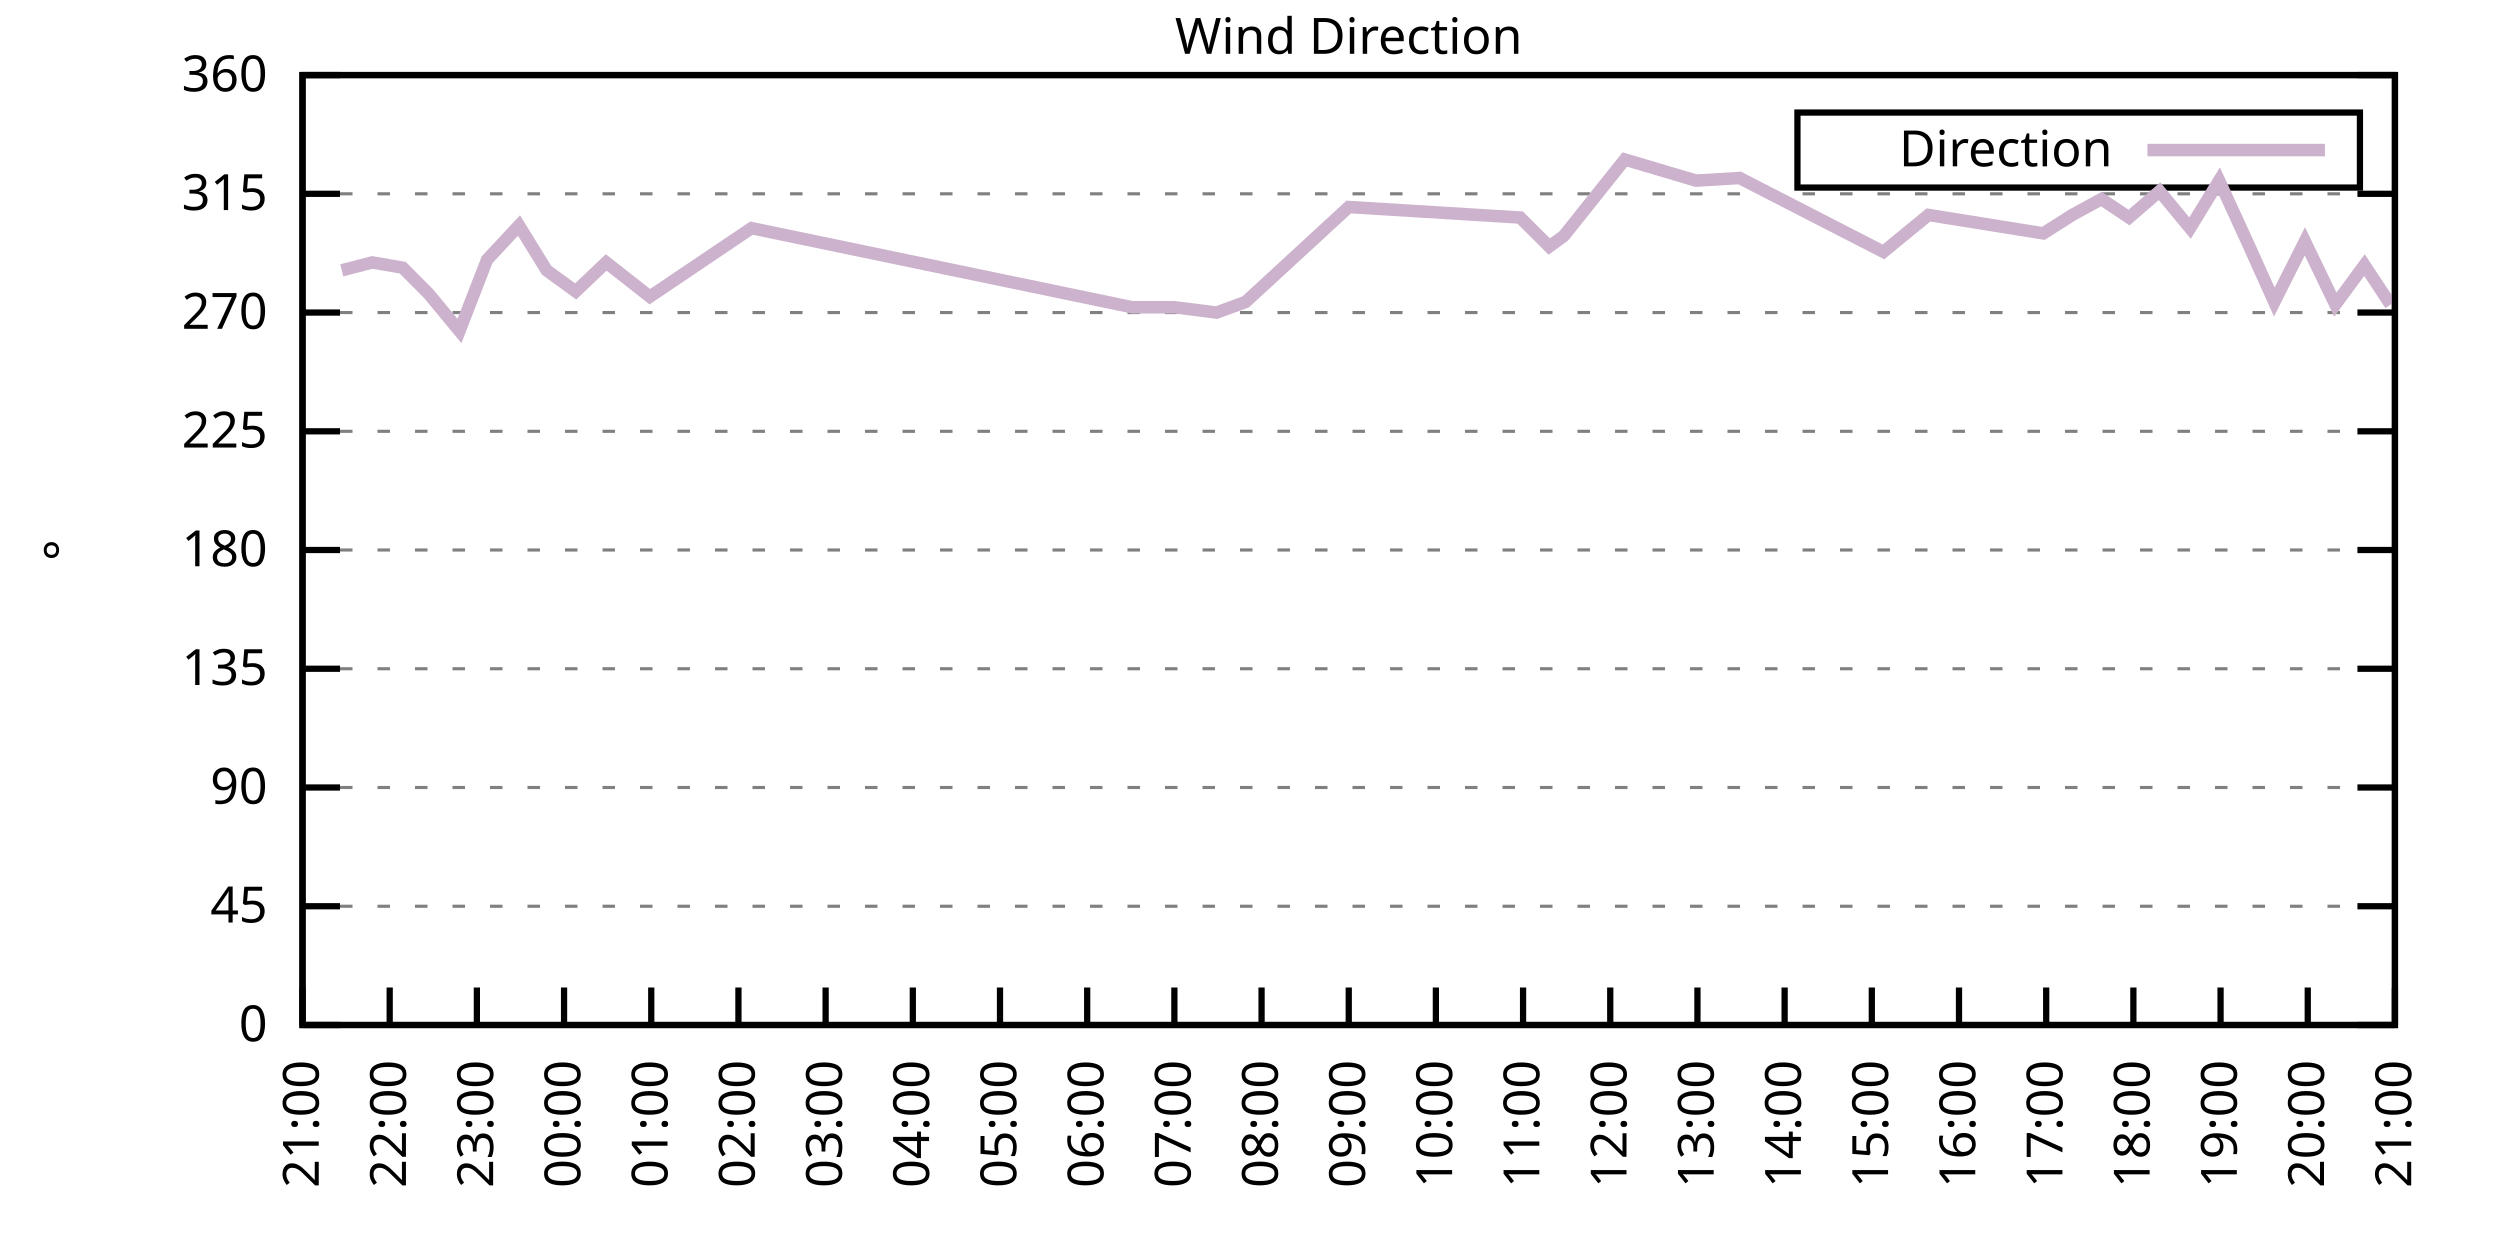
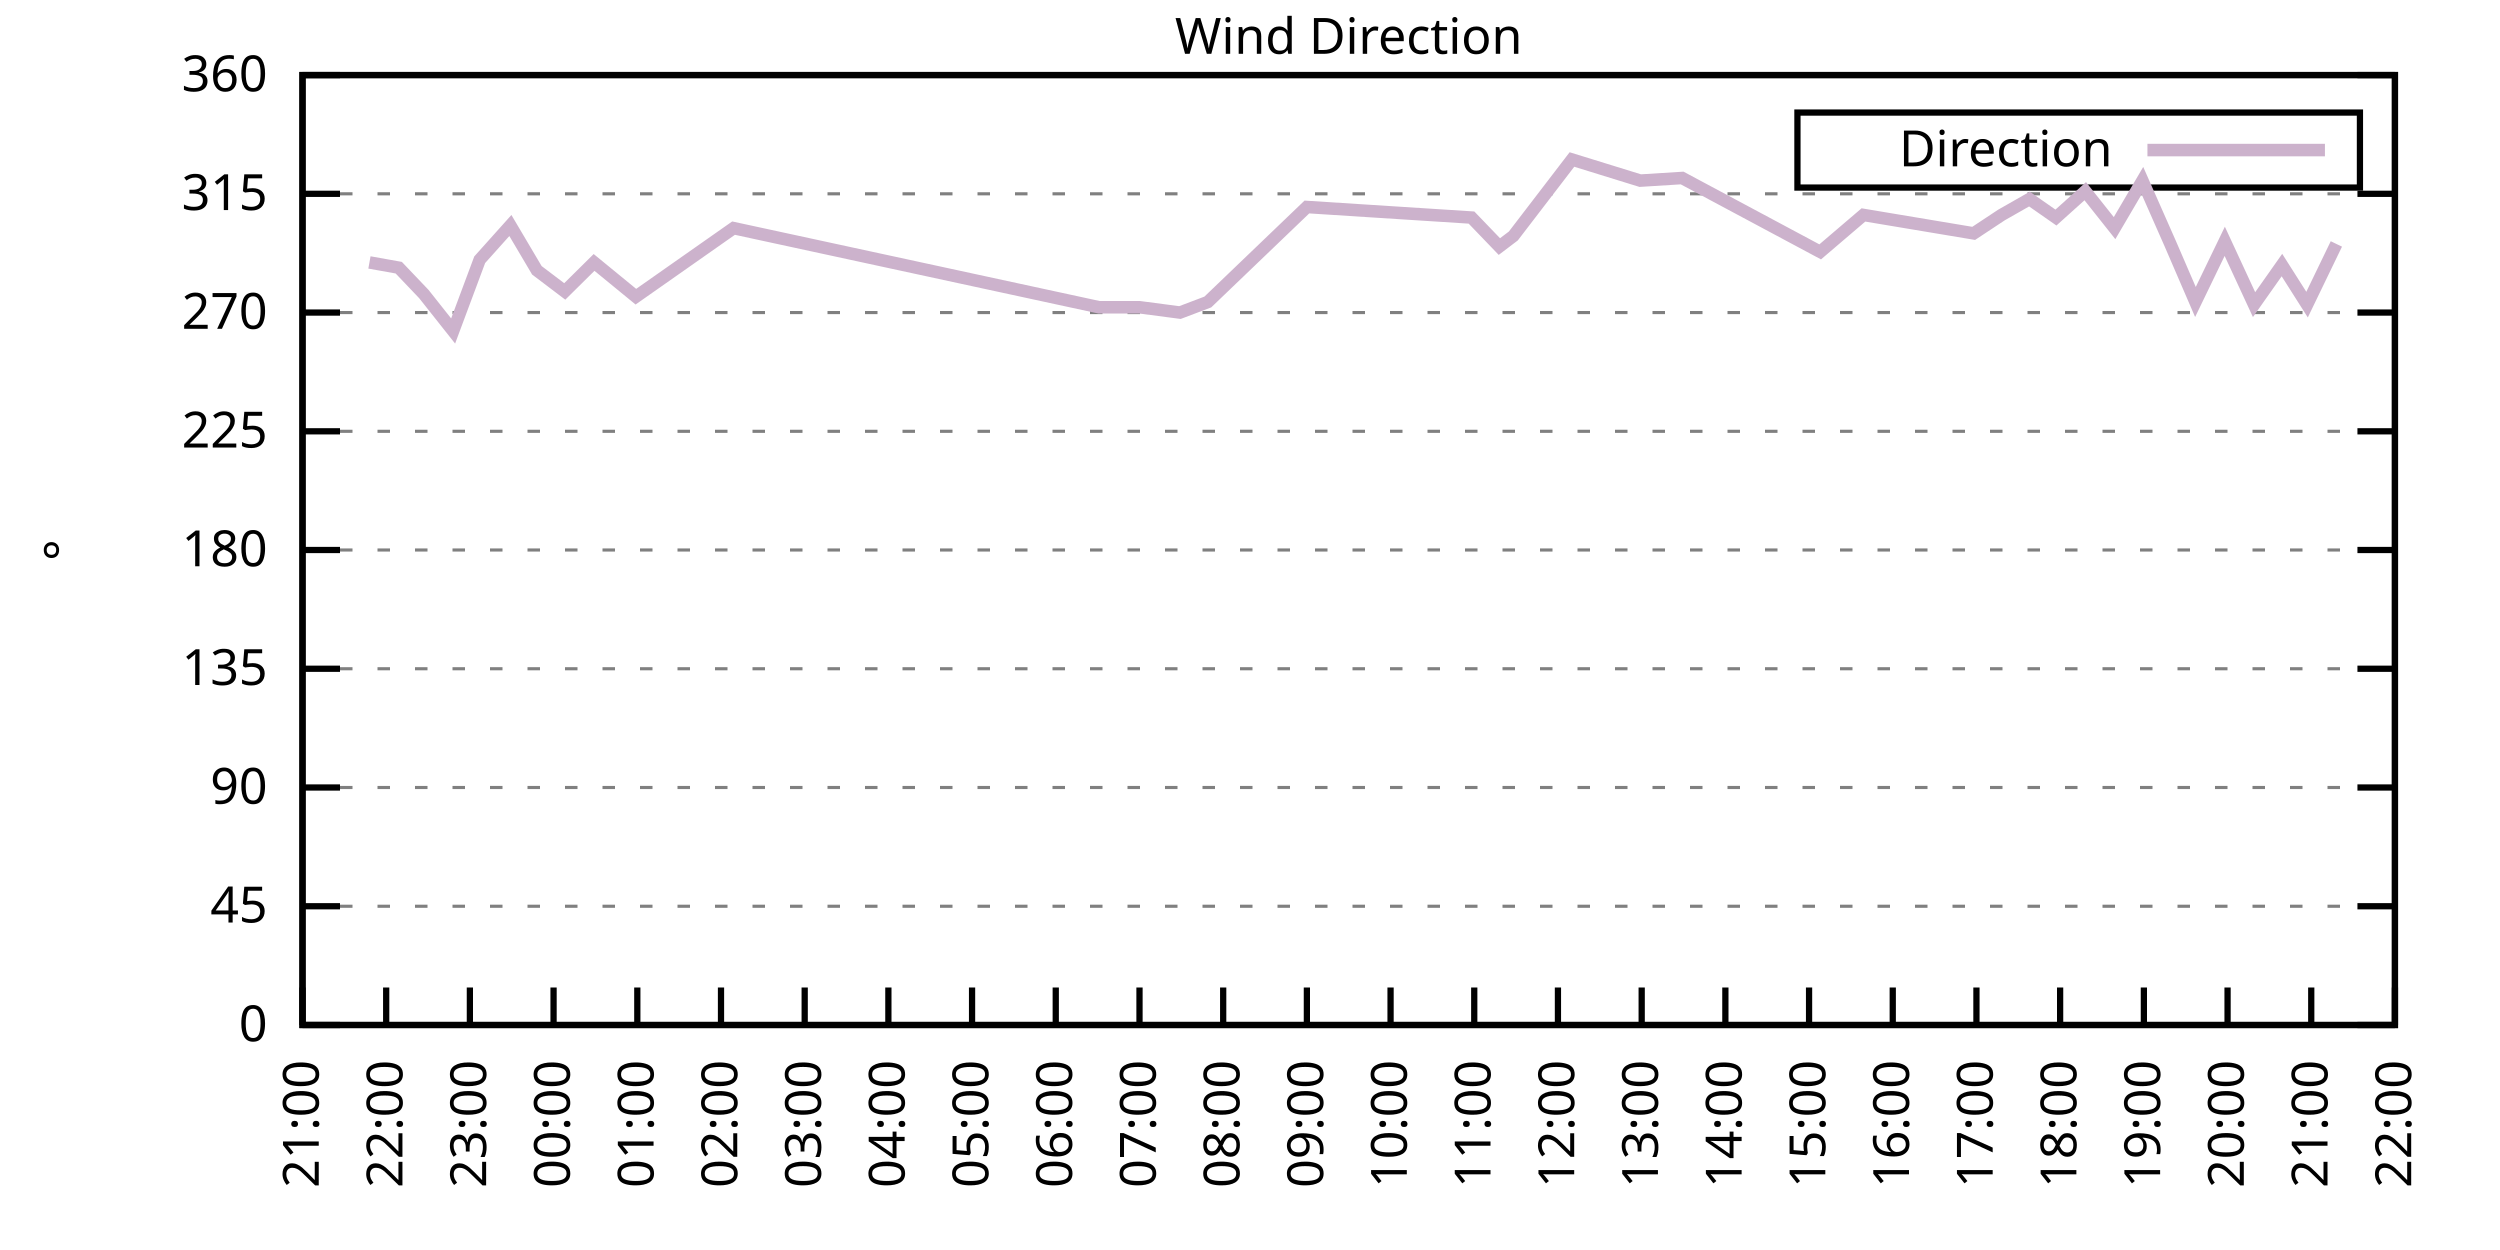
<svg xmlns="http://www.w3.org/2000/svg" xmlns:xlink="http://www.w3.org/1999/xlink" width="400" height="200" viewBox="0 0 400 200">
  <g id="gnuplot_canvas">
    <rect x="0" y="0" width="400" height="200" fill="none" />
    <defs>
      <circle id="gpDot" r="0.5" stroke-width="0.5" stroke="currentColor" />
      <path id="gpPt0" stroke-width="0.333" stroke="currentColor" d="M-1,0 h2 M0,-1 v2" />
      <path id="gpPt1" stroke-width="0.333" stroke="currentColor" d="M-1,-1 L1,1 M1,-1 L-1,1" />
      <path id="gpPt2" stroke-width="0.333" stroke="currentColor" d="M-1,0 L1,0 M0,-1 L0,1 M-1,-1 L1,1 M-1,1 L1,-1" />
      <rect id="gpPt3" stroke-width="0.333" stroke="currentColor" x="-1" y="-1" width="2" height="2" />
      <rect id="gpPt4" stroke-width="0.333" stroke="currentColor" fill="currentColor" x="-1" y="-1" width="2" height="2" />
      <circle id="gpPt5" stroke-width="0.333" stroke="currentColor" cx="0" cy="0" r="1" />
      <use xlink:href="#gpPt5" id="gpPt6" fill="currentColor" stroke="none" />
      <path id="gpPt7" stroke-width="0.333" stroke="currentColor" d="M0,-1.33 L-1.33,0.67 L1.33,0.67 z" />
      <use xlink:href="#gpPt7" id="gpPt8" fill="currentColor" stroke="none" />
      <use xlink:href="#gpPt7" id="gpPt9" stroke="currentColor" transform="rotate(180)" />
      <use xlink:href="#gpPt9" id="gpPt10" fill="currentColor" stroke="none" />
      <use xlink:href="#gpPt3" id="gpPt11" stroke="currentColor" transform="rotate(45)" />
      <use xlink:href="#gpPt11" id="gpPt12" fill="currentColor" stroke="none" />
      <path id="gpPt13" stroke-width="0.333" stroke="currentColor" d="M0,1.330 L1.265,0.411 L0.782,-1.067 L-0.782,-1.076 L-1.265,0.411 z" />
      <use xlink:href="#gpPt13" id="gpPt14" fill="currentColor" stroke="none" />
      <filter id="textbox" filterUnits="objectBoundingBox" x="0" y="0" height="1" width="1">
        <feFlood flood-color="white" flood-opacity="1" result="bgnd" />
        <feComposite in="SourceGraphic" in2="bgnd" operator="atop" />
      </filter>
      <filter id="greybox" filterUnits="objectBoundingBox" x="0" y="0" height="1" width="1">
        <feFlood flood-color="lightgrey" flood-opacity="1" result="grey" />
        <feComposite in="SourceGraphic" in2="grey" operator="atop" />
      </filter>
    </defs>
    <g fill="none" color="white" stroke="currentColor" stroke-width="1.00" stroke-linecap="butt" stroke-linejoin="miter">
</g>
    <g fill="none" color="black" stroke="currentColor" stroke-width="1.00" stroke-linecap="butt" stroke-linejoin="miter">
      <g stroke="none" shape-rendering="crispEdges">
        <polygon fill="rgb(255, 255, 255)" points="48.40,164.00 383.18,164.00 383.18,12.02 48.40,12.02 " />
      </g>
    </g>
    <g fill="none" color="black" stroke="currentColor" stroke-width="1.00" stroke-linecap="butt" stroke-linejoin="miter">
</g>
    <g fill="none" color="black" stroke="black" stroke-width="0.50" stroke-linecap="butt" stroke-linejoin="miter">
</g>
    <g fill="none" color="gray" stroke="currentColor" stroke-width="0.50" stroke-linecap="butt" stroke-linejoin="miter">
      <path stroke="gray" stroke-dasharray="2,4" class="gridline" d="M48.40,164.00 L383.19,164.00  " />
    </g>
    <g fill="none" color="gray" stroke="gray" stroke-width="1.00" stroke-linecap="butt" stroke-linejoin="miter">
</g>
    <g fill="none" color="black" stroke="currentColor" stroke-width="1.00" stroke-linecap="butt" stroke-linejoin="miter">
      <path stroke="black" d="M48.40,164.00 L54.40,164.00 M383.19,164.00 L377.19,164.00  " />
      <g transform="translate(42.80,166.60)" stroke="none" fill="black" font-family="Sans" font-size="8.00" text-anchor="end">
        <text>
          <tspan font-family="Sans"> 0</tspan>
        </text>
      </g>
    </g>
    <g fill="none" color="black" stroke="currentColor" stroke-width="1.00" stroke-linecap="butt" stroke-linejoin="miter">
</g>
    <g fill="none" color="black" stroke="black" stroke-width="0.50" stroke-linecap="butt" stroke-linejoin="miter">
</g>
    <g fill="none" color="gray" stroke="currentColor" stroke-width="0.50" stroke-linecap="butt" stroke-linejoin="miter">
      <path stroke="gray" stroke-dasharray="2,4" class="gridline" d="M48.40,145.00 L383.19,145.00  " />
    </g>
    <g fill="none" color="gray" stroke="gray" stroke-width="1.00" stroke-linecap="butt" stroke-linejoin="miter">
</g>
    <g fill="none" color="black" stroke="currentColor" stroke-width="1.00" stroke-linecap="butt" stroke-linejoin="miter">
      <path stroke="black" d="M48.40,145.00 L54.40,145.00 M383.19,145.00 L377.19,145.00  " />
      <g transform="translate(42.80,147.60)" stroke="none" fill="black" font-family="Sans" font-size="8.00" text-anchor="end">
        <text>
          <tspan font-family="Sans"> 45</tspan>
        </text>
      </g>
    </g>
    <g fill="none" color="black" stroke="currentColor" stroke-width="1.00" stroke-linecap="butt" stroke-linejoin="miter">
</g>
    <g fill="none" color="black" stroke="black" stroke-width="0.50" stroke-linecap="butt" stroke-linejoin="miter">
</g>
    <g fill="none" color="gray" stroke="currentColor" stroke-width="0.50" stroke-linecap="butt" stroke-linejoin="miter">
      <path stroke="gray" stroke-dasharray="2,4" class="gridline" d="M48.40,126.00 L383.19,126.00  " />
    </g>
    <g fill="none" color="gray" stroke="gray" stroke-width="1.00" stroke-linecap="butt" stroke-linejoin="miter">
</g>
    <g fill="none" color="black" stroke="currentColor" stroke-width="1.00" stroke-linecap="butt" stroke-linejoin="miter">
      <path stroke="black" d="M48.40,126.00 L54.40,126.00 M383.19,126.00 L377.19,126.00  " />
      <g transform="translate(42.80,128.60)" stroke="none" fill="black" font-family="Sans" font-size="8.00" text-anchor="end">
        <text>
          <tspan font-family="Sans"> 90</tspan>
        </text>
      </g>
    </g>
    <g fill="none" color="black" stroke="currentColor" stroke-width="1.00" stroke-linecap="butt" stroke-linejoin="miter">
</g>
    <g fill="none" color="black" stroke="black" stroke-width="0.50" stroke-linecap="butt" stroke-linejoin="miter">
</g>
    <g fill="none" color="gray" stroke="currentColor" stroke-width="0.50" stroke-linecap="butt" stroke-linejoin="miter">
      <path stroke="gray" stroke-dasharray="2,4" class="gridline" d="M48.40,107.00 L383.19,107.00  " />
    </g>
    <g fill="none" color="gray" stroke="gray" stroke-width="1.00" stroke-linecap="butt" stroke-linejoin="miter">
</g>
    <g fill="none" color="black" stroke="currentColor" stroke-width="1.00" stroke-linecap="butt" stroke-linejoin="miter">
      <path stroke="black" d="M48.40,107.00 L54.40,107.00 M383.19,107.00 L377.19,107.00  " />
      <g transform="translate(42.80,109.60)" stroke="none" fill="black" font-family="Sans" font-size="8.00" text-anchor="end">
        <text>
          <tspan font-family="Sans"> 135</tspan>
        </text>
      </g>
    </g>
    <g fill="none" color="black" stroke="currentColor" stroke-width="1.00" stroke-linecap="butt" stroke-linejoin="miter">
</g>
    <g fill="none" color="black" stroke="black" stroke-width="0.50" stroke-linecap="butt" stroke-linejoin="miter">
</g>
    <g fill="none" color="gray" stroke="currentColor" stroke-width="0.50" stroke-linecap="butt" stroke-linejoin="miter">
      <path stroke="gray" stroke-dasharray="2,4" class="gridline" d="M48.40,88.00 L383.19,88.00  " />
    </g>
    <g fill="none" color="gray" stroke="gray" stroke-width="1.00" stroke-linecap="butt" stroke-linejoin="miter">
</g>
    <g fill="none" color="black" stroke="currentColor" stroke-width="1.00" stroke-linecap="butt" stroke-linejoin="miter">
      <path stroke="black" d="M48.40,88.00 L54.40,88.00 M383.19,88.00 L377.19,88.00  " />
      <g transform="translate(42.80,90.60)" stroke="none" fill="black" font-family="Sans" font-size="8.00" text-anchor="end">
        <text>
          <tspan font-family="Sans"> 180</tspan>
        </text>
      </g>
    </g>
    <g fill="none" color="black" stroke="currentColor" stroke-width="1.00" stroke-linecap="butt" stroke-linejoin="miter">
</g>
    <g fill="none" color="black" stroke="black" stroke-width="0.50" stroke-linecap="butt" stroke-linejoin="miter">
</g>
    <g fill="none" color="gray" stroke="currentColor" stroke-width="0.50" stroke-linecap="butt" stroke-linejoin="miter">
      <path stroke="gray" stroke-dasharray="2,4" class="gridline" d="M48.40,69.01 L383.19,69.01  " />
    </g>
    <g fill="none" color="gray" stroke="gray" stroke-width="1.00" stroke-linecap="butt" stroke-linejoin="miter">
</g>
    <g fill="none" color="black" stroke="currentColor" stroke-width="1.00" stroke-linecap="butt" stroke-linejoin="miter">
      <path stroke="black" d="M48.40,69.01 L54.40,69.01 M383.19,69.01 L377.19,69.01  " />
      <g transform="translate(42.80,71.61)" stroke="none" fill="black" font-family="Sans" font-size="8.00" text-anchor="end">
        <text>
          <tspan font-family="Sans"> 225</tspan>
        </text>
      </g>
    </g>
    <g fill="none" color="black" stroke="currentColor" stroke-width="1.00" stroke-linecap="butt" stroke-linejoin="miter">
</g>
    <g fill="none" color="black" stroke="black" stroke-width="0.50" stroke-linecap="butt" stroke-linejoin="miter">
</g>
    <g fill="none" color="gray" stroke="currentColor" stroke-width="0.50" stroke-linecap="butt" stroke-linejoin="miter">
      <path stroke="gray" stroke-dasharray="2,4" class="gridline" d="M48.40,50.01 L383.19,50.01  " />
    </g>
    <g fill="none" color="gray" stroke="gray" stroke-width="1.00" stroke-linecap="butt" stroke-linejoin="miter">
</g>
    <g fill="none" color="black" stroke="currentColor" stroke-width="1.00" stroke-linecap="butt" stroke-linejoin="miter">
      <path stroke="black" d="M48.40,50.01 L54.40,50.01 M383.19,50.01 L377.19,50.01  " />
      <g transform="translate(42.80,52.61)" stroke="none" fill="black" font-family="Sans" font-size="8.00" text-anchor="end">
        <text>
          <tspan font-family="Sans"> 270</tspan>
        </text>
      </g>
    </g>
    <g fill="none" color="black" stroke="currentColor" stroke-width="1.00" stroke-linecap="butt" stroke-linejoin="miter">
</g>
    <g fill="none" color="black" stroke="black" stroke-width="0.50" stroke-linecap="butt" stroke-linejoin="miter">
</g>
    <g fill="none" color="gray" stroke="currentColor" stroke-width="0.50" stroke-linecap="butt" stroke-linejoin="miter">
      <path stroke="gray" stroke-dasharray="2,4" class="gridline" d="M48.40,31.01 L383.19,31.01  " />
    </g>
    <g fill="none" color="gray" stroke="gray" stroke-width="1.00" stroke-linecap="butt" stroke-linejoin="miter">
</g>
    <g fill="none" color="black" stroke="currentColor" stroke-width="1.00" stroke-linecap="butt" stroke-linejoin="miter">
      <path stroke="black" d="M48.40,31.01 L54.40,31.01 M383.19,31.01 L377.19,31.01  " />
      <g transform="translate(42.80,33.61)" stroke="none" fill="black" font-family="Sans" font-size="8.00" text-anchor="end">
        <text>
          <tspan font-family="Sans"> 315</tspan>
        </text>
      </g>
    </g>
    <g fill="none" color="black" stroke="currentColor" stroke-width="1.00" stroke-linecap="butt" stroke-linejoin="miter">
</g>
    <g fill="none" color="black" stroke="black" stroke-width="0.50" stroke-linecap="butt" stroke-linejoin="miter">
</g>
    <g fill="none" color="gray" stroke="currentColor" stroke-width="0.50" stroke-linecap="butt" stroke-linejoin="miter">
      <path stroke="gray" stroke-dasharray="2,4" class="gridline" d="M48.40,12.01 L383.19,12.01  " />
    </g>
    <g fill="none" color="gray" stroke="gray" stroke-width="1.00" stroke-linecap="butt" stroke-linejoin="miter">
</g>
    <g fill="none" color="black" stroke="currentColor" stroke-width="1.00" stroke-linecap="butt" stroke-linejoin="miter">
      <path stroke="black" d="M48.40,12.01 L54.40,12.01 M383.19,12.01 L377.19,12.01  " />
      <g transform="translate(42.80,14.61)" stroke="none" fill="black" font-family="Sans" font-size="8.00" text-anchor="end">
        <text>
          <tspan font-family="Sans"> 360</tspan>
        </text>
      </g>
    </g>
    <g fill="none" color="black" stroke="currentColor" stroke-width="1.00" stroke-linecap="butt" stroke-linejoin="miter">
      <path stroke="black" d="M48.40,164.00 L48.40,158.00  " />
      <g transform="translate(51.00,169.60) rotate(270.00)" stroke="none" fill="black" font-family="Sans" font-size="8.00" text-anchor="end">
        <text>
          <tspan font-family="Sans">21:00</tspan>
        </text>
      </g>
    </g>
    <g fill="none" color="black" stroke="currentColor" stroke-width="1.00" stroke-linecap="butt" stroke-linejoin="miter">
-       <path stroke="black" d="M62.35,164.00 L62.35,158.00  " />
-       <g transform="translate(64.95,169.60) rotate(270.00)" stroke="none" fill="black" font-family="Sans" font-size="8.00" text-anchor="end">
+       <path stroke="black" d="M61.79,164.00 L61.79,158.00  " />
+       <g transform="translate(64.39,169.60) rotate(270.00)" stroke="none" fill="black" font-family="Sans" font-size="8.00" text-anchor="end">
        <text>
          <tspan font-family="Sans">22:00</tspan>
        </text>
      </g>
    </g>
    <g fill="none" color="black" stroke="currentColor" stroke-width="1.00" stroke-linecap="butt" stroke-linejoin="miter">
-       <path stroke="black" d="M76.30,164.00 L76.30,158.00  " />
-       <g transform="translate(78.90,169.60) rotate(270.00)" stroke="none" fill="black" font-family="Sans" font-size="8.00" text-anchor="end">
+       <path stroke="black" d="M75.18,164.00 L75.18,158.00  " />
+       <g transform="translate(77.78,169.60) rotate(270.00)" stroke="none" fill="black" font-family="Sans" font-size="8.00" text-anchor="end">
        <text>
          <tspan font-family="Sans">23:00</tspan>
        </text>
      </g>
    </g>
    <g fill="none" color="black" stroke="currentColor" stroke-width="1.00" stroke-linecap="butt" stroke-linejoin="miter">
-       <path stroke="black" d="M90.25,164.00 L90.25,158.00  " />
-       <g transform="translate(92.85,169.60) rotate(270.00)" stroke="none" fill="black" font-family="Sans" font-size="8.00" text-anchor="end">
+       <path stroke="black" d="M88.57,164.00 L88.57,158.00  " />
+       <g transform="translate(91.17,169.60) rotate(270.00)" stroke="none" fill="black" font-family="Sans" font-size="8.00" text-anchor="end">
        <text>
          <tspan font-family="Sans">00:00</tspan>
        </text>
      </g>
    </g>
    <g fill="none" color="black" stroke="currentColor" stroke-width="1.00" stroke-linecap="butt" stroke-linejoin="miter">
-       <path stroke="black" d="M104.20,164.00 L104.20,158.00  " />
-       <g transform="translate(106.80,169.60) rotate(270.00)" stroke="none" fill="black" font-family="Sans" font-size="8.00" text-anchor="end">
+       <path stroke="black" d="M101.97,164.00 L101.97,158.00  " />
+       <g transform="translate(104.57,169.60) rotate(270.00)" stroke="none" fill="black" font-family="Sans" font-size="8.00" text-anchor="end">
        <text>
          <tspan font-family="Sans">01:00</tspan>
        </text>
      </g>
    </g>
    <g fill="none" color="black" stroke="currentColor" stroke-width="1.00" stroke-linecap="butt" stroke-linejoin="miter">
-       <path stroke="black" d="M118.15,164.00 L118.15,158.00  " />
-       <g transform="translate(120.75,169.60) rotate(270.00)" stroke="none" fill="black" font-family="Sans" font-size="8.00" text-anchor="end">
+       <path stroke="black" d="M115.36,164.00 L115.36,158.00  " />
+       <g transform="translate(117.96,169.60) rotate(270.00)" stroke="none" fill="black" font-family="Sans" font-size="8.00" text-anchor="end">
        <text>
          <tspan font-family="Sans">02:00</tspan>
        </text>
      </g>
    </g>
    <g fill="none" color="black" stroke="currentColor" stroke-width="1.00" stroke-linecap="butt" stroke-linejoin="miter">
-       <path stroke="black" d="M132.10,164.00 L132.10,158.00  " />
-       <g transform="translate(134.70,169.60) rotate(270.00)" stroke="none" fill="black" font-family="Sans" font-size="8.00" text-anchor="end">
+       <path stroke="black" d="M128.75,164.00 L128.75,158.00  " />
+       <g transform="translate(131.35,169.60) rotate(270.00)" stroke="none" fill="black" font-family="Sans" font-size="8.00" text-anchor="end">
        <text>
          <tspan font-family="Sans">03:00</tspan>
        </text>
      </g>
    </g>
    <g fill="none" color="black" stroke="currentColor" stroke-width="1.00" stroke-linecap="butt" stroke-linejoin="miter">
-       <path stroke="black" d="M146.05,164.00 L146.05,158.00  " />
-       <g transform="translate(148.65,169.60) rotate(270.00)" stroke="none" fill="black" font-family="Sans" font-size="8.00" text-anchor="end">
+       <path stroke="black" d="M142.14,164.00 L142.14,158.00  " />
+       <g transform="translate(144.74,169.60) rotate(270.00)" stroke="none" fill="black" font-family="Sans" font-size="8.00" text-anchor="end">
        <text>
          <tspan font-family="Sans">04:00</tspan>
        </text>
      </g>
    </g>
    <g fill="none" color="black" stroke="currentColor" stroke-width="1.00" stroke-linecap="butt" stroke-linejoin="miter">
-       <path stroke="black" d="M160.00,164.00 L160.00,158.00  " />
-       <g transform="translate(162.60,169.60) rotate(270.00)" stroke="none" fill="black" font-family="Sans" font-size="8.00" text-anchor="end">
+       <path stroke="black" d="M155.53,164.00 L155.53,158.00  " />
+       <g transform="translate(158.13,169.60) rotate(270.00)" stroke="none" fill="black" font-family="Sans" font-size="8.00" text-anchor="end">
        <text>
          <tspan font-family="Sans">05:00</tspan>
        </text>
      </g>
    </g>
    <g fill="none" color="black" stroke="currentColor" stroke-width="1.00" stroke-linecap="butt" stroke-linejoin="miter">
-       <path stroke="black" d="M173.95,164.00 L173.95,158.00  " />
-       <g transform="translate(176.55,169.60) rotate(270.00)" stroke="none" fill="black" font-family="Sans" font-size="8.00" text-anchor="end">
+       <path stroke="black" d="M168.92,164.00 L168.92,158.00  " />
+       <g transform="translate(171.52,169.60) rotate(270.00)" stroke="none" fill="black" font-family="Sans" font-size="8.00" text-anchor="end">
        <text>
          <tspan font-family="Sans">06:00</tspan>
        </text>
      </g>
    </g>
    <g fill="none" color="black" stroke="currentColor" stroke-width="1.00" stroke-linecap="butt" stroke-linejoin="miter">
-       <path stroke="black" d="M187.90,164.00 L187.90,158.00  " />
-       <g transform="translate(190.50,169.60) rotate(270.00)" stroke="none" fill="black" font-family="Sans" font-size="8.00" text-anchor="end">
+       <path stroke="black" d="M182.32,164.00 L182.32,158.00  " />
+       <g transform="translate(184.92,169.60) rotate(270.00)" stroke="none" fill="black" font-family="Sans" font-size="8.00" text-anchor="end">
        <text>
          <tspan font-family="Sans">07:00</tspan>
        </text>
      </g>
    </g>
    <g fill="none" color="black" stroke="currentColor" stroke-width="1.00" stroke-linecap="butt" stroke-linejoin="miter">
-       <path stroke="black" d="M201.85,164.00 L201.85,158.00  " />
-       <g transform="translate(204.45,169.60) rotate(270.00)" stroke="none" fill="black" font-family="Sans" font-size="8.00" text-anchor="end">
+       <path stroke="black" d="M195.71,164.00 L195.71,158.00  " />
+       <g transform="translate(198.31,169.60) rotate(270.00)" stroke="none" fill="black" font-family="Sans" font-size="8.00" text-anchor="end">
        <text>
          <tspan font-family="Sans">08:00</tspan>
        </text>
      </g>
    </g>
    <g fill="none" color="black" stroke="currentColor" stroke-width="1.00" stroke-linecap="butt" stroke-linejoin="miter">
-       <path stroke="black" d="M215.80,164.00 L215.80,158.00  " />
-       <g transform="translate(218.40,169.60) rotate(270.00)" stroke="none" fill="black" font-family="Sans" font-size="8.00" text-anchor="end">
+       <path stroke="black" d="M209.10,164.00 L209.10,158.00  " />
+       <g transform="translate(211.70,169.60) rotate(270.00)" stroke="none" fill="black" font-family="Sans" font-size="8.00" text-anchor="end">
        <text>
          <tspan font-family="Sans">09:00</tspan>
        </text>
      </g>
    </g>
    <g fill="none" color="black" stroke="currentColor" stroke-width="1.00" stroke-linecap="butt" stroke-linejoin="miter">
-       <path stroke="black" d="M229.74,164.00 L229.74,158.00  " />
-       <g transform="translate(232.34,169.60) rotate(270.00)" stroke="none" fill="black" font-family="Sans" font-size="8.00" text-anchor="end">
+       <path stroke="black" d="M222.49,164.00 L222.49,158.00  " />
+       <g transform="translate(225.09,169.60) rotate(270.00)" stroke="none" fill="black" font-family="Sans" font-size="8.00" text-anchor="end">
        <text>
          <tspan font-family="Sans">10:00</tspan>
        </text>
      </g>
    </g>
    <g fill="none" color="black" stroke="currentColor" stroke-width="1.00" stroke-linecap="butt" stroke-linejoin="miter">
-       <path stroke="black" d="M243.69,164.00 L243.69,158.00  " />
-       <g transform="translate(246.29,169.60) rotate(270.00)" stroke="none" fill="black" font-family="Sans" font-size="8.00" text-anchor="end">
+       <path stroke="black" d="M235.88,164.00 L235.88,158.00  " />
+       <g transform="translate(238.48,169.60) rotate(270.00)" stroke="none" fill="black" font-family="Sans" font-size="8.00" text-anchor="end">
        <text>
          <tspan font-family="Sans">11:00</tspan>
        </text>
      </g>
    </g>
    <g fill="none" color="black" stroke="currentColor" stroke-width="1.00" stroke-linecap="butt" stroke-linejoin="miter">
-       <path stroke="black" d="M257.64,164.00 L257.64,158.00  " />
-       <g transform="translate(260.24,169.60) rotate(270.00)" stroke="none" fill="black" font-family="Sans" font-size="8.00" text-anchor="end">
+       <path stroke="black" d="M249.27,164.00 L249.27,158.00  " />
+       <g transform="translate(251.87,169.60) rotate(270.00)" stroke="none" fill="black" font-family="Sans" font-size="8.00" text-anchor="end">
        <text>
          <tspan font-family="Sans">12:00</tspan>
        </text>
      </g>
    </g>
    <g fill="none" color="black" stroke="currentColor" stroke-width="1.00" stroke-linecap="butt" stroke-linejoin="miter">
-       <path stroke="black" d="M271.59,164.00 L271.59,158.00  " />
-       <g transform="translate(274.19,169.60) rotate(270.00)" stroke="none" fill="black" font-family="Sans" font-size="8.00" text-anchor="end">
+       <path stroke="black" d="M262.67,164.00 L262.67,158.00  " />
+       <g transform="translate(265.27,169.60) rotate(270.00)" stroke="none" fill="black" font-family="Sans" font-size="8.00" text-anchor="end">
        <text>
          <tspan font-family="Sans">13:00</tspan>
        </text>
      </g>
    </g>
    <g fill="none" color="black" stroke="currentColor" stroke-width="1.00" stroke-linecap="butt" stroke-linejoin="miter">
-       <path stroke="black" d="M285.54,164.00 L285.54,158.00  " />
-       <g transform="translate(288.14,169.60) rotate(270.00)" stroke="none" fill="black" font-family="Sans" font-size="8.00" text-anchor="end">
+       <path stroke="black" d="M276.06,164.00 L276.06,158.00  " />
+       <g transform="translate(278.66,169.60) rotate(270.00)" stroke="none" fill="black" font-family="Sans" font-size="8.00" text-anchor="end">
        <text>
          <tspan font-family="Sans">14:00</tspan>
        </text>
      </g>
    </g>
    <g fill="none" color="black" stroke="currentColor" stroke-width="1.00" stroke-linecap="butt" stroke-linejoin="miter">
-       <path stroke="black" d="M299.49,164.00 L299.49,158.00  " />
-       <g transform="translate(302.09,169.60) rotate(270.00)" stroke="none" fill="black" font-family="Sans" font-size="8.00" text-anchor="end">
+       <path stroke="black" d="M289.45,164.00 L289.45,158.00  " />
+       <g transform="translate(292.05,169.60) rotate(270.00)" stroke="none" fill="black" font-family="Sans" font-size="8.00" text-anchor="end">
        <text>
          <tspan font-family="Sans">15:00</tspan>
        </text>
      </g>
    </g>
    <g fill="none" color="black" stroke="currentColor" stroke-width="1.00" stroke-linecap="butt" stroke-linejoin="miter">
-       <path stroke="black" d="M313.44,164.00 L313.44,158.00  " />
-       <g transform="translate(316.04,169.60) rotate(270.00)" stroke="none" fill="black" font-family="Sans" font-size="8.00" text-anchor="end">
+       <path stroke="black" d="M302.84,164.00 L302.84,158.00  " />
+       <g transform="translate(305.44,169.60) rotate(270.00)" stroke="none" fill="black" font-family="Sans" font-size="8.00" text-anchor="end">
        <text>
          <tspan font-family="Sans">16:00</tspan>
        </text>
      </g>
    </g>
    <g fill="none" color="black" stroke="currentColor" stroke-width="1.00" stroke-linecap="butt" stroke-linejoin="miter">
-       <path stroke="black" d="M327.39,164.00 L327.39,158.00  " />
-       <g transform="translate(329.99,169.60) rotate(270.00)" stroke="none" fill="black" font-family="Sans" font-size="8.00" text-anchor="end">
+       <path stroke="black" d="M316.23,164.00 L316.23,158.00  " />
+       <g transform="translate(318.83,169.60) rotate(270.00)" stroke="none" fill="black" font-family="Sans" font-size="8.00" text-anchor="end">
        <text>
          <tspan font-family="Sans">17:00</tspan>
        </text>
      </g>
    </g>
    <g fill="none" color="black" stroke="currentColor" stroke-width="1.00" stroke-linecap="butt" stroke-linejoin="miter">
-       <path stroke="black" d="M341.34,164.00 L341.34,158.00  " />
-       <g transform="translate(343.94,169.60) rotate(270.00)" stroke="none" fill="black" font-family="Sans" font-size="8.00" text-anchor="end">
+       <path stroke="black" d="M329.62,164.00 L329.62,158.00  " />
+       <g transform="translate(332.22,169.60) rotate(270.00)" stroke="none" fill="black" font-family="Sans" font-size="8.00" text-anchor="end">
        <text>
          <tspan font-family="Sans">18:00</tspan>
        </text>
      </g>
    </g>
    <g fill="none" color="black" stroke="currentColor" stroke-width="1.00" stroke-linecap="butt" stroke-linejoin="miter">
-       <path stroke="black" d="M355.29,164.00 L355.29,158.00  " />
-       <g transform="translate(357.89,169.60) rotate(270.00)" stroke="none" fill="black" font-family="Sans" font-size="8.00" text-anchor="end">
+       <path stroke="black" d="M343.02,164.00 L343.02,158.00  " />
+       <g transform="translate(345.62,169.60) rotate(270.00)" stroke="none" fill="black" font-family="Sans" font-size="8.00" text-anchor="end">
        <text>
          <tspan font-family="Sans">19:00</tspan>
        </text>
      </g>
    </g>
    <g fill="none" color="black" stroke="currentColor" stroke-width="1.00" stroke-linecap="butt" stroke-linejoin="miter">
-       <path stroke="black" d="M369.24,164.00 L369.24,158.00  " />
-       <g transform="translate(371.84,169.60) rotate(270.00)" stroke="none" fill="black" font-family="Sans" font-size="8.00" text-anchor="end">
+       <path stroke="black" d="M356.41,164.00 L356.41,158.00  " />
+       <g transform="translate(359.01,169.60) rotate(270.00)" stroke="none" fill="black" font-family="Sans" font-size="8.00" text-anchor="end">
        <text>
          <tspan font-family="Sans">20:00</tspan>
+         </text>
+       </g>
+     </g>
+     <g fill="none" color="black" stroke="currentColor" stroke-width="1.00" stroke-linecap="butt" stroke-linejoin="miter">
+       <path stroke="black" d="M369.80,164.00 L369.80,158.00  " />
+       <g transform="translate(372.40,169.60) rotate(270.00)" stroke="none" fill="black" font-family="Sans" font-size="8.00" text-anchor="end">
+         <text>
+           <tspan font-family="Sans">21:00</tspan>
        </text>
      </g>
    </g>
    <g fill="none" color="black" stroke="currentColor" stroke-width="1.00" stroke-linecap="butt" stroke-linejoin="miter">
      <path stroke="black" d="M383.19,164.00 L383.19,158.00  " />
      <g transform="translate(385.79,169.60) rotate(270.00)" stroke="none" fill="black" font-family="Sans" font-size="8.00" text-anchor="end">
        <text>
-           <tspan font-family="Sans">21:00</tspan>
+           <tspan font-family="Sans">22:00</tspan>
        </text>
      </g>
    </g>
    <g fill="none" color="black" stroke="currentColor" stroke-width="1.00" stroke-linecap="butt" stroke-linejoin="miter">
</g>
    <g fill="none" color="black" stroke="currentColor" stroke-width="1.00" stroke-linecap="butt" stroke-linejoin="miter">
      <path stroke="black" d="M48.40,12.01 L48.40,164.00 L383.19,164.00 L383.19,12.01 L48.40,12.01 Z  " />
    </g>
    <g fill="none" color="black" stroke="currentColor" stroke-width="1.00" stroke-linecap="butt" stroke-linejoin="miter">
</g>
    <g fill="none" color="black" stroke="currentColor" stroke-width="1.00" stroke-linecap="butt" stroke-linejoin="miter">
      <path stroke="black" d="M287.59,30.01 L287.59,18.01 L377.59,18.01 L377.59,30.01 L287.59,30.01 Z  " />
    </g>
    <g id="Wind_direction_plot_1">
      <g fill="none" color="white" stroke="black" stroke-width="2.00" stroke-linecap="butt" stroke-linejoin="miter">
</g>
      <g fill="none" color="black" stroke="currentColor" stroke-width="2.00" stroke-linecap="butt" stroke-linejoin="miter">
        <g transform="translate(337.99,26.61)" stroke="none" fill="black" font-family="Sans" font-size="8.00" text-anchor="end">
          <text>
            <tspan font-family="Sans">Direction</tspan>
          </text>
        </g>
      </g>
      <g fill="none" color="black" stroke="currentColor" stroke-width="2.00" stroke-linecap="butt" stroke-linejoin="miter">
-         <path stroke="rgb(204, 178, 204)" d="M343.59,24.01 L371.99,24.01 M54.68,43.25 L59.56,41.99 L64.44,42.83 L68.63,47.05 L73.51,52.96 L77.93,41.56   L83.04,36.08 L87.46,43.25 L92.11,46.63 L96.99,41.99 L103.97,47.47 L120.24,36.50 L181.15,49.16 L187.90,49.16   L194.64,50.01 L199.29,48.32 L215.80,33.12 L243.23,34.81 L247.88,39.45 L250.20,37.76 L259.97,25.52 L271.36,28.90   L278.34,28.48 L301.35,40.30 L308.56,34.39 L326.93,37.34 L331.58,34.39 L336.23,31.85 L340.64,34.81 L345.53,30.59   L350.41,36.50 L355.06,28.90 L359.71,39.03 L363.89,48.32 L368.78,38.61 L373.66,48.74 L378.31,42.41 L382.49,48.74    " />
+         <path stroke="rgb(204, 178, 204)" d="M343.59,24.01 L371.99,24.01 M59.11,41.99 L63.80,42.83 L67.82,47.05 L72.50,52.96 L76.75,41.56 L81.66,36.08   L85.90,43.25 L90.36,46.63 L95.05,41.99 L101.74,47.47 L117.37,36.50 L175.84,49.16 L182.32,49.16 L188.79,50.01   L193.25,48.32 L209.10,33.12 L235.44,34.81 L239.90,39.45 L242.13,37.76 L251.51,25.52 L262.44,28.90 L269.14,28.48   L291.23,40.30 L298.15,34.39 L315.79,37.34 L320.25,34.39 L324.71,31.85 L328.95,34.81 L333.64,30.59 L338.33,36.50   L342.79,28.90 L347.26,39.03 L351.27,48.32 L355.96,38.61 L360.65,48.74 L365.11,42.41 L369.13,48.74 L373.82,39.03    " />
      </g>
    </g>
    <g fill="none" color="black" stroke="currentColor" stroke-width="2.00" stroke-linecap="butt" stroke-linejoin="miter">
</g>
    <g fill="none" color="black" stroke="black" stroke-width="1.00" stroke-linecap="butt" stroke-linejoin="miter">
</g>
    <g fill="none" color="black" stroke="currentColor" stroke-width="1.00" stroke-linecap="butt" stroke-linejoin="miter">
      <path stroke="black" d="M48.40,12.01 L48.40,164.00 L383.19,164.00 L383.19,12.01 L48.40,12.01 Z  " />
      <g transform="translate(12.80,88.01) rotate(270.00)" stroke="none" fill="black" font-family="Sans" font-size="8.00" text-anchor="middle">
        <text>
          <tspan font-family="Sans">°</tspan>
        </text>
      </g>
    </g>
    <g fill="none" color="black" stroke="currentColor" stroke-width="1.00" stroke-linecap="butt" stroke-linejoin="miter">
</g>
    <g fill="none" color="black" stroke="currentColor" stroke-width="1.00" stroke-linecap="butt" stroke-linejoin="miter">
      <g transform="translate(215.79,8.61)" stroke="none" fill="black" font-family="Sans" font-size="8.00" text-anchor="middle">
        <text>
          <tspan font-family="Sans">Wind Direction</tspan>
        </text>
      </g>
    </g>
    <g fill="none" color="black" stroke="currentColor" stroke-width="1.00" stroke-linecap="butt" stroke-linejoin="miter">
</g>
  </g>
</svg>
